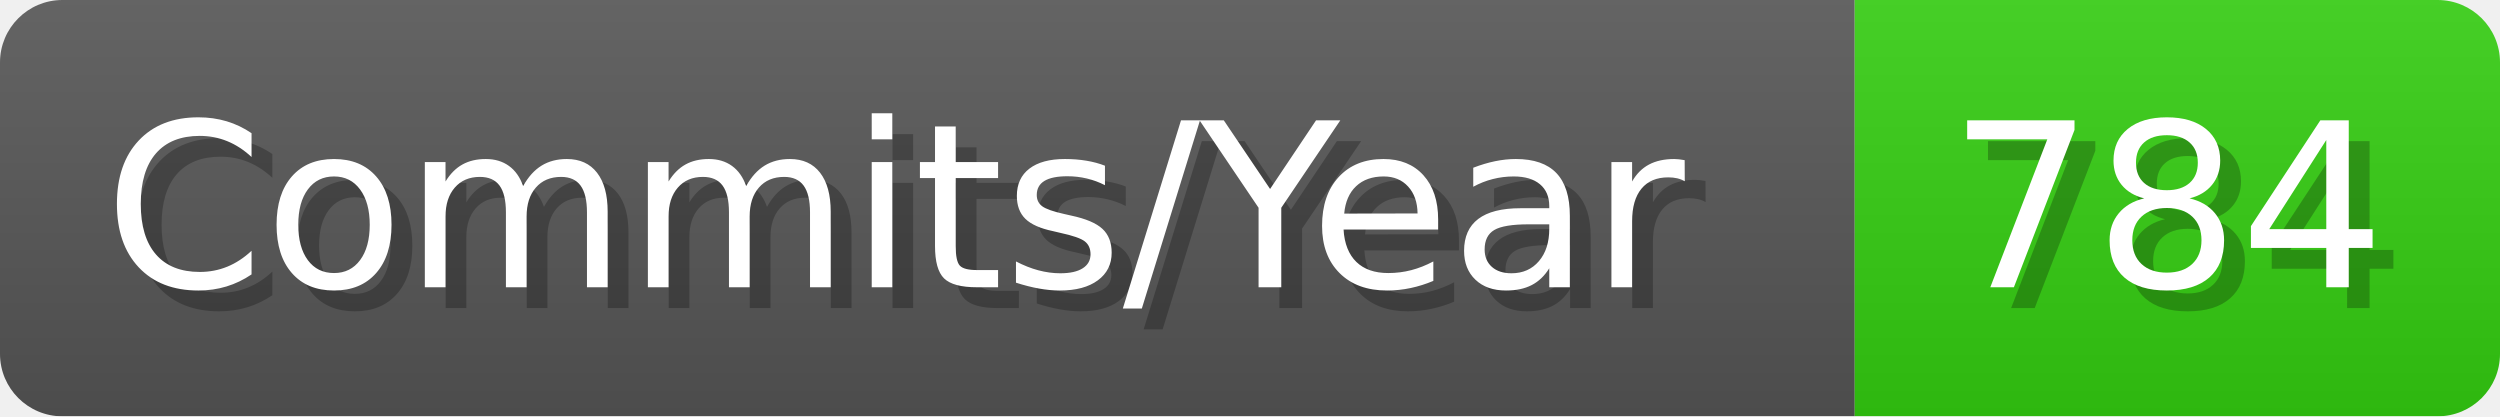
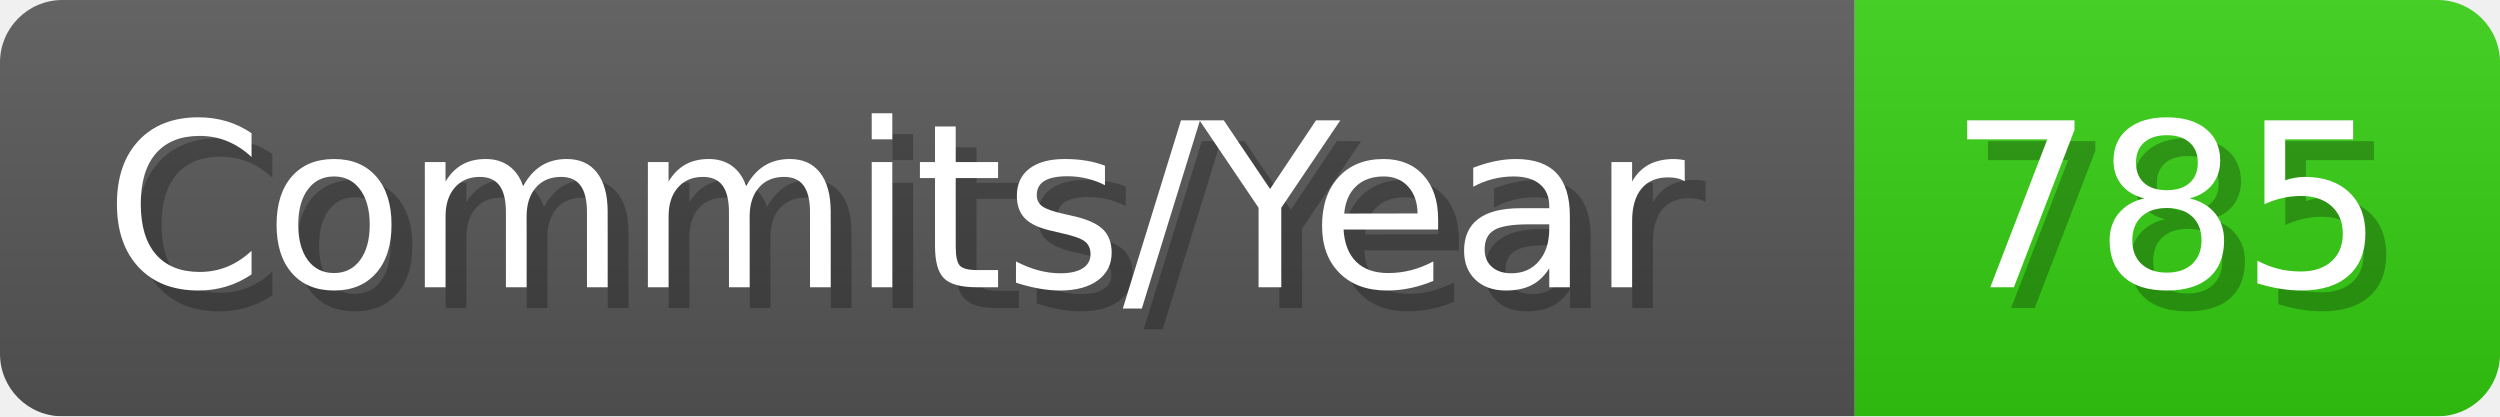
- <svg xmlns="http://www.w3.org/2000/svg" width="120.1" height="20" viewBox="0 0 1201 200" role="img" aria-label="Commits/Year: 784">
+ <svg xmlns="http://www.w3.org/2000/svg" width="120.1" height="20" viewBox="0 0 1201 200" role="img" aria-label="Commits/Year: 785">
  <linearGradient id="aUPdi" x2="0" y2="100%">
    <stop offset="0" stop-opacity=".1" stop-color="#EEE" />
    <stop offset="1" stop-opacity=".1" />
  </linearGradient>
  <mask id="WfAiQ">
    <rect width="1201" height="200" rx="30" fill="#FFF" />
  </mask>
  <g mask="url(#WfAiQ)">
    <rect width="891" height="200" fill="#555" />
    <rect width="310" height="200" fill="#3C1" x="891" />
    <rect width="1201" height="200" fill="url(#aUPdi)" />
  </g>
  <g aria-hidden="true" fill="#fff" text-anchor="start" font-family="Verdana,DejaVu Sans,sans-serif" font-size="110">
    <text x="60" y="148" textLength="791" fill="#000" opacity="0.25">Commits/Year</text>
    <text x="50" y="138" textLength="791">Commits/Year</text>
-     <text x="946" y="148" textLength="210" fill="#000" opacity="0.25">784</text>
-     <text x="936" y="138" textLength="210">784</text>
+     <text x="946" y="148" textLength="210" fill="#000" opacity="0.25">785</text>
+     <text x="936" y="138" textLength="210">785</text>
  </g>
</svg>
